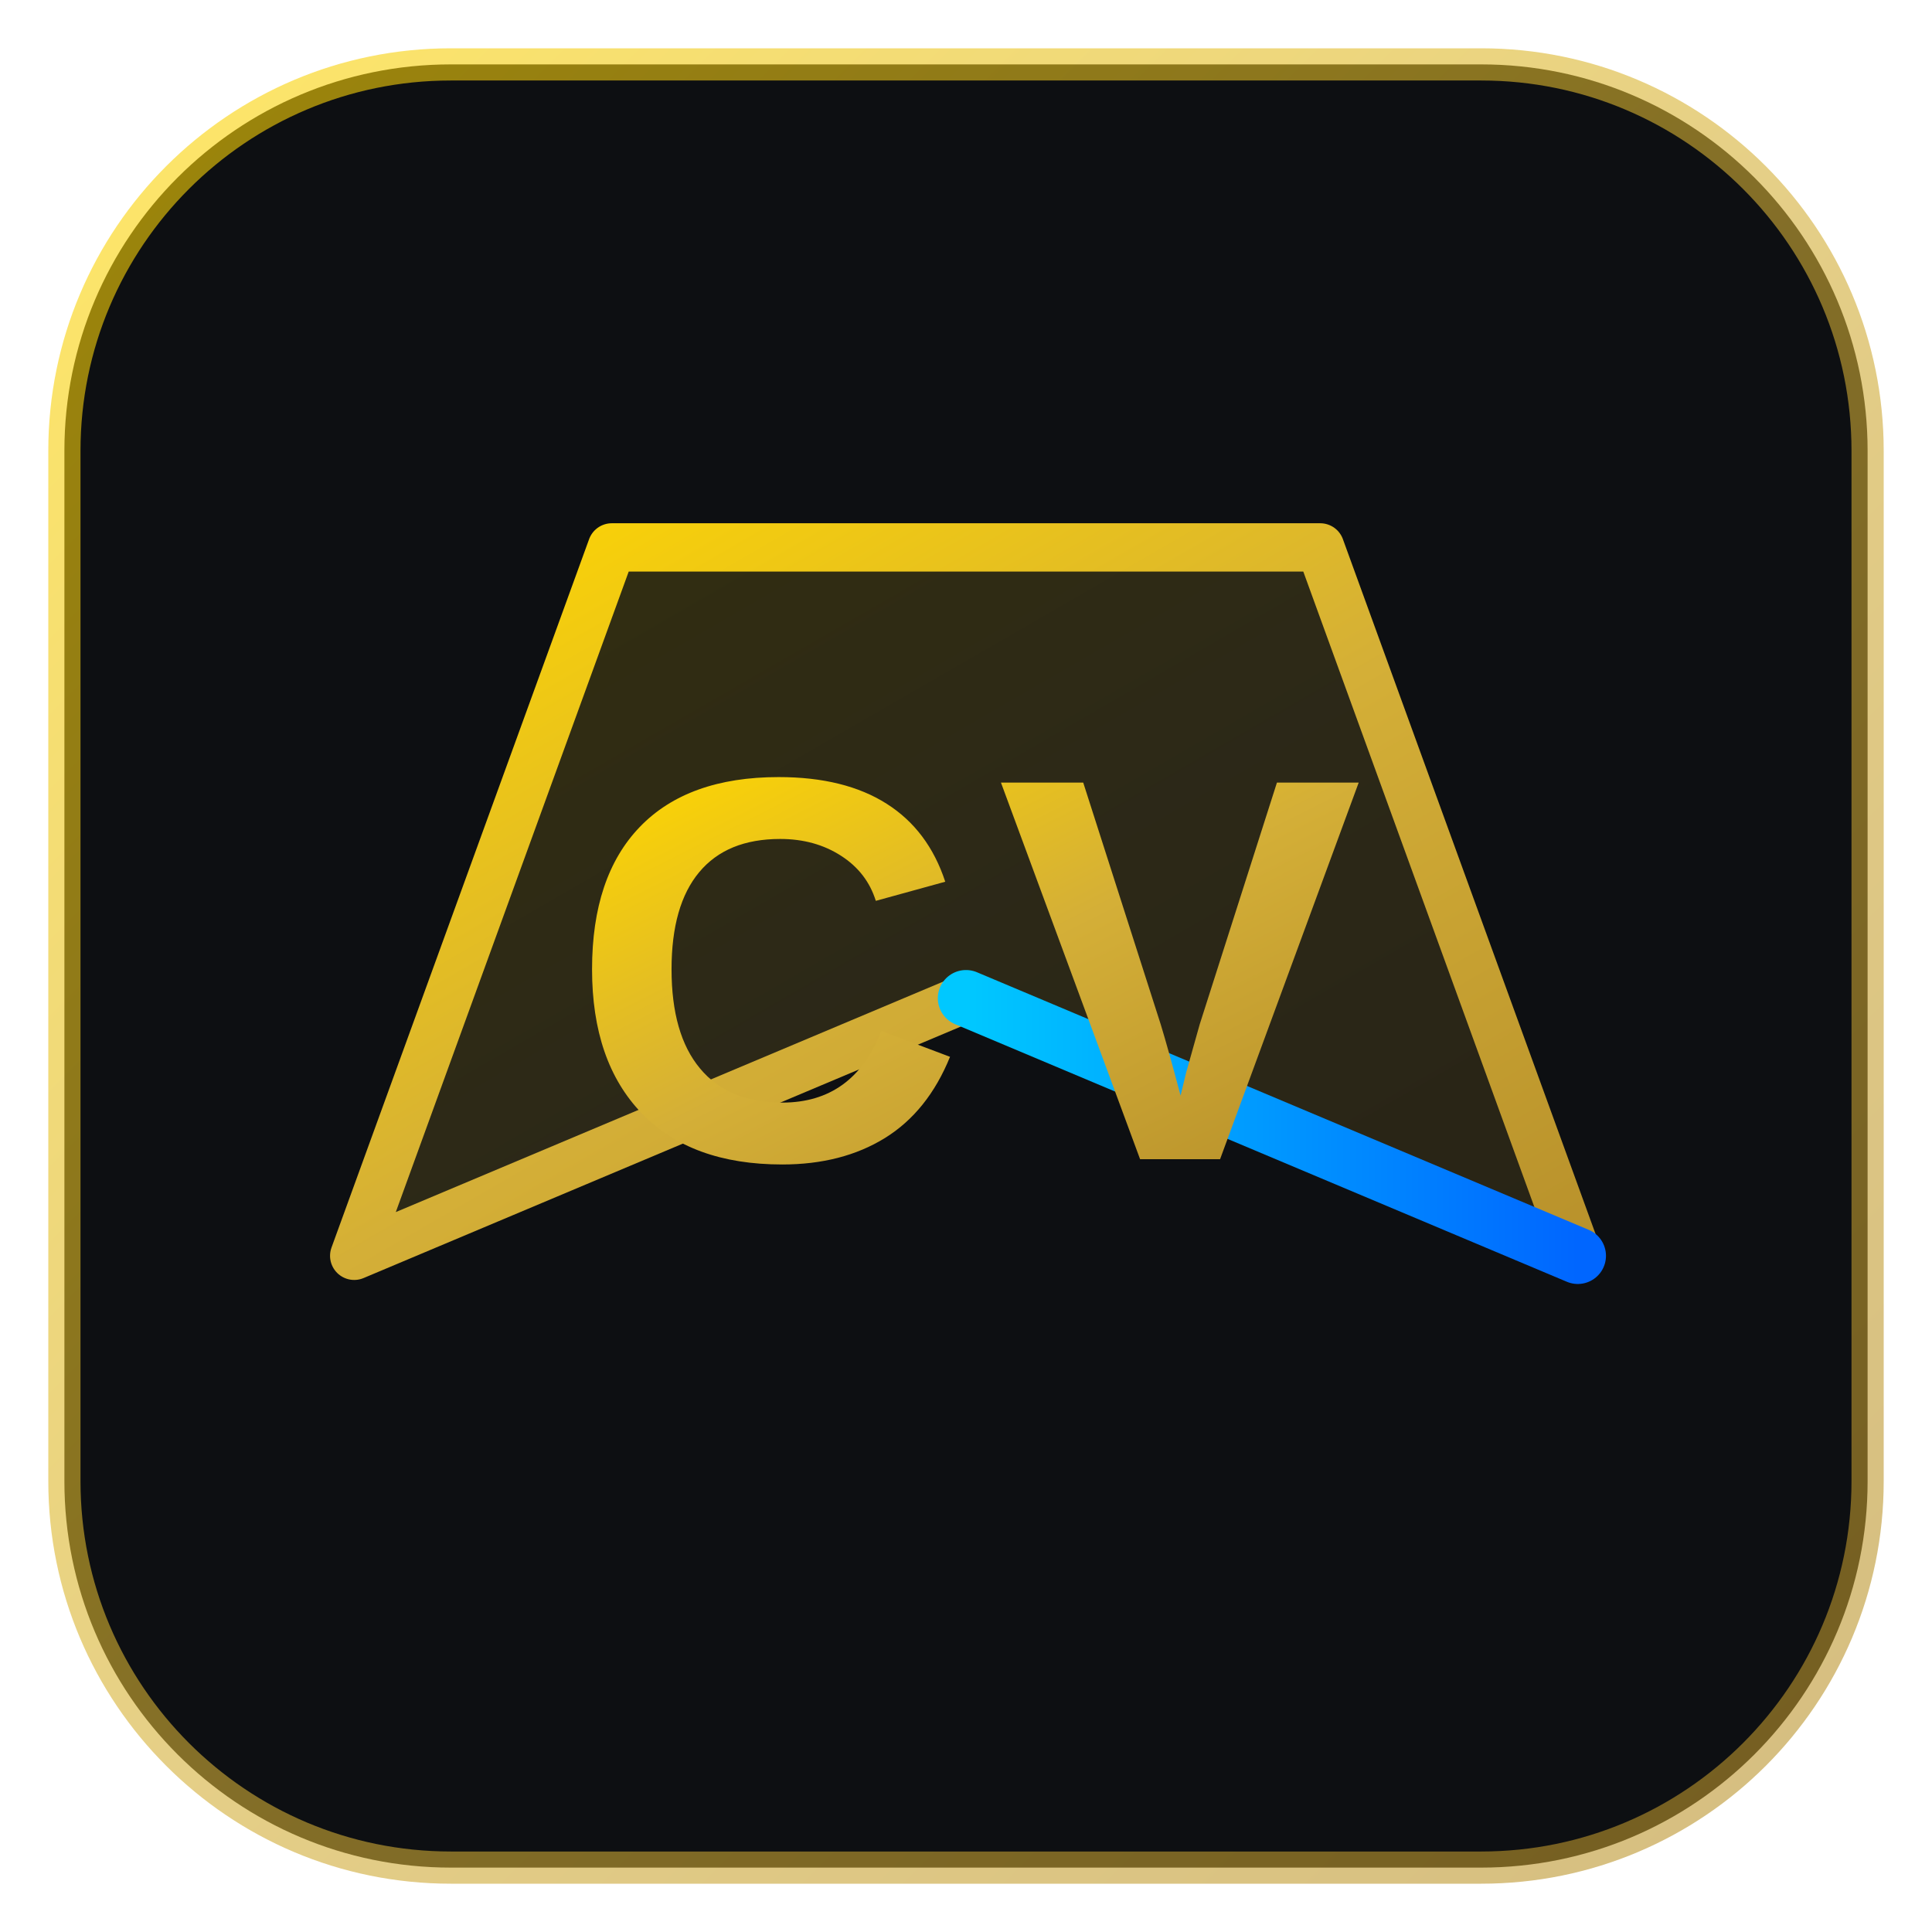
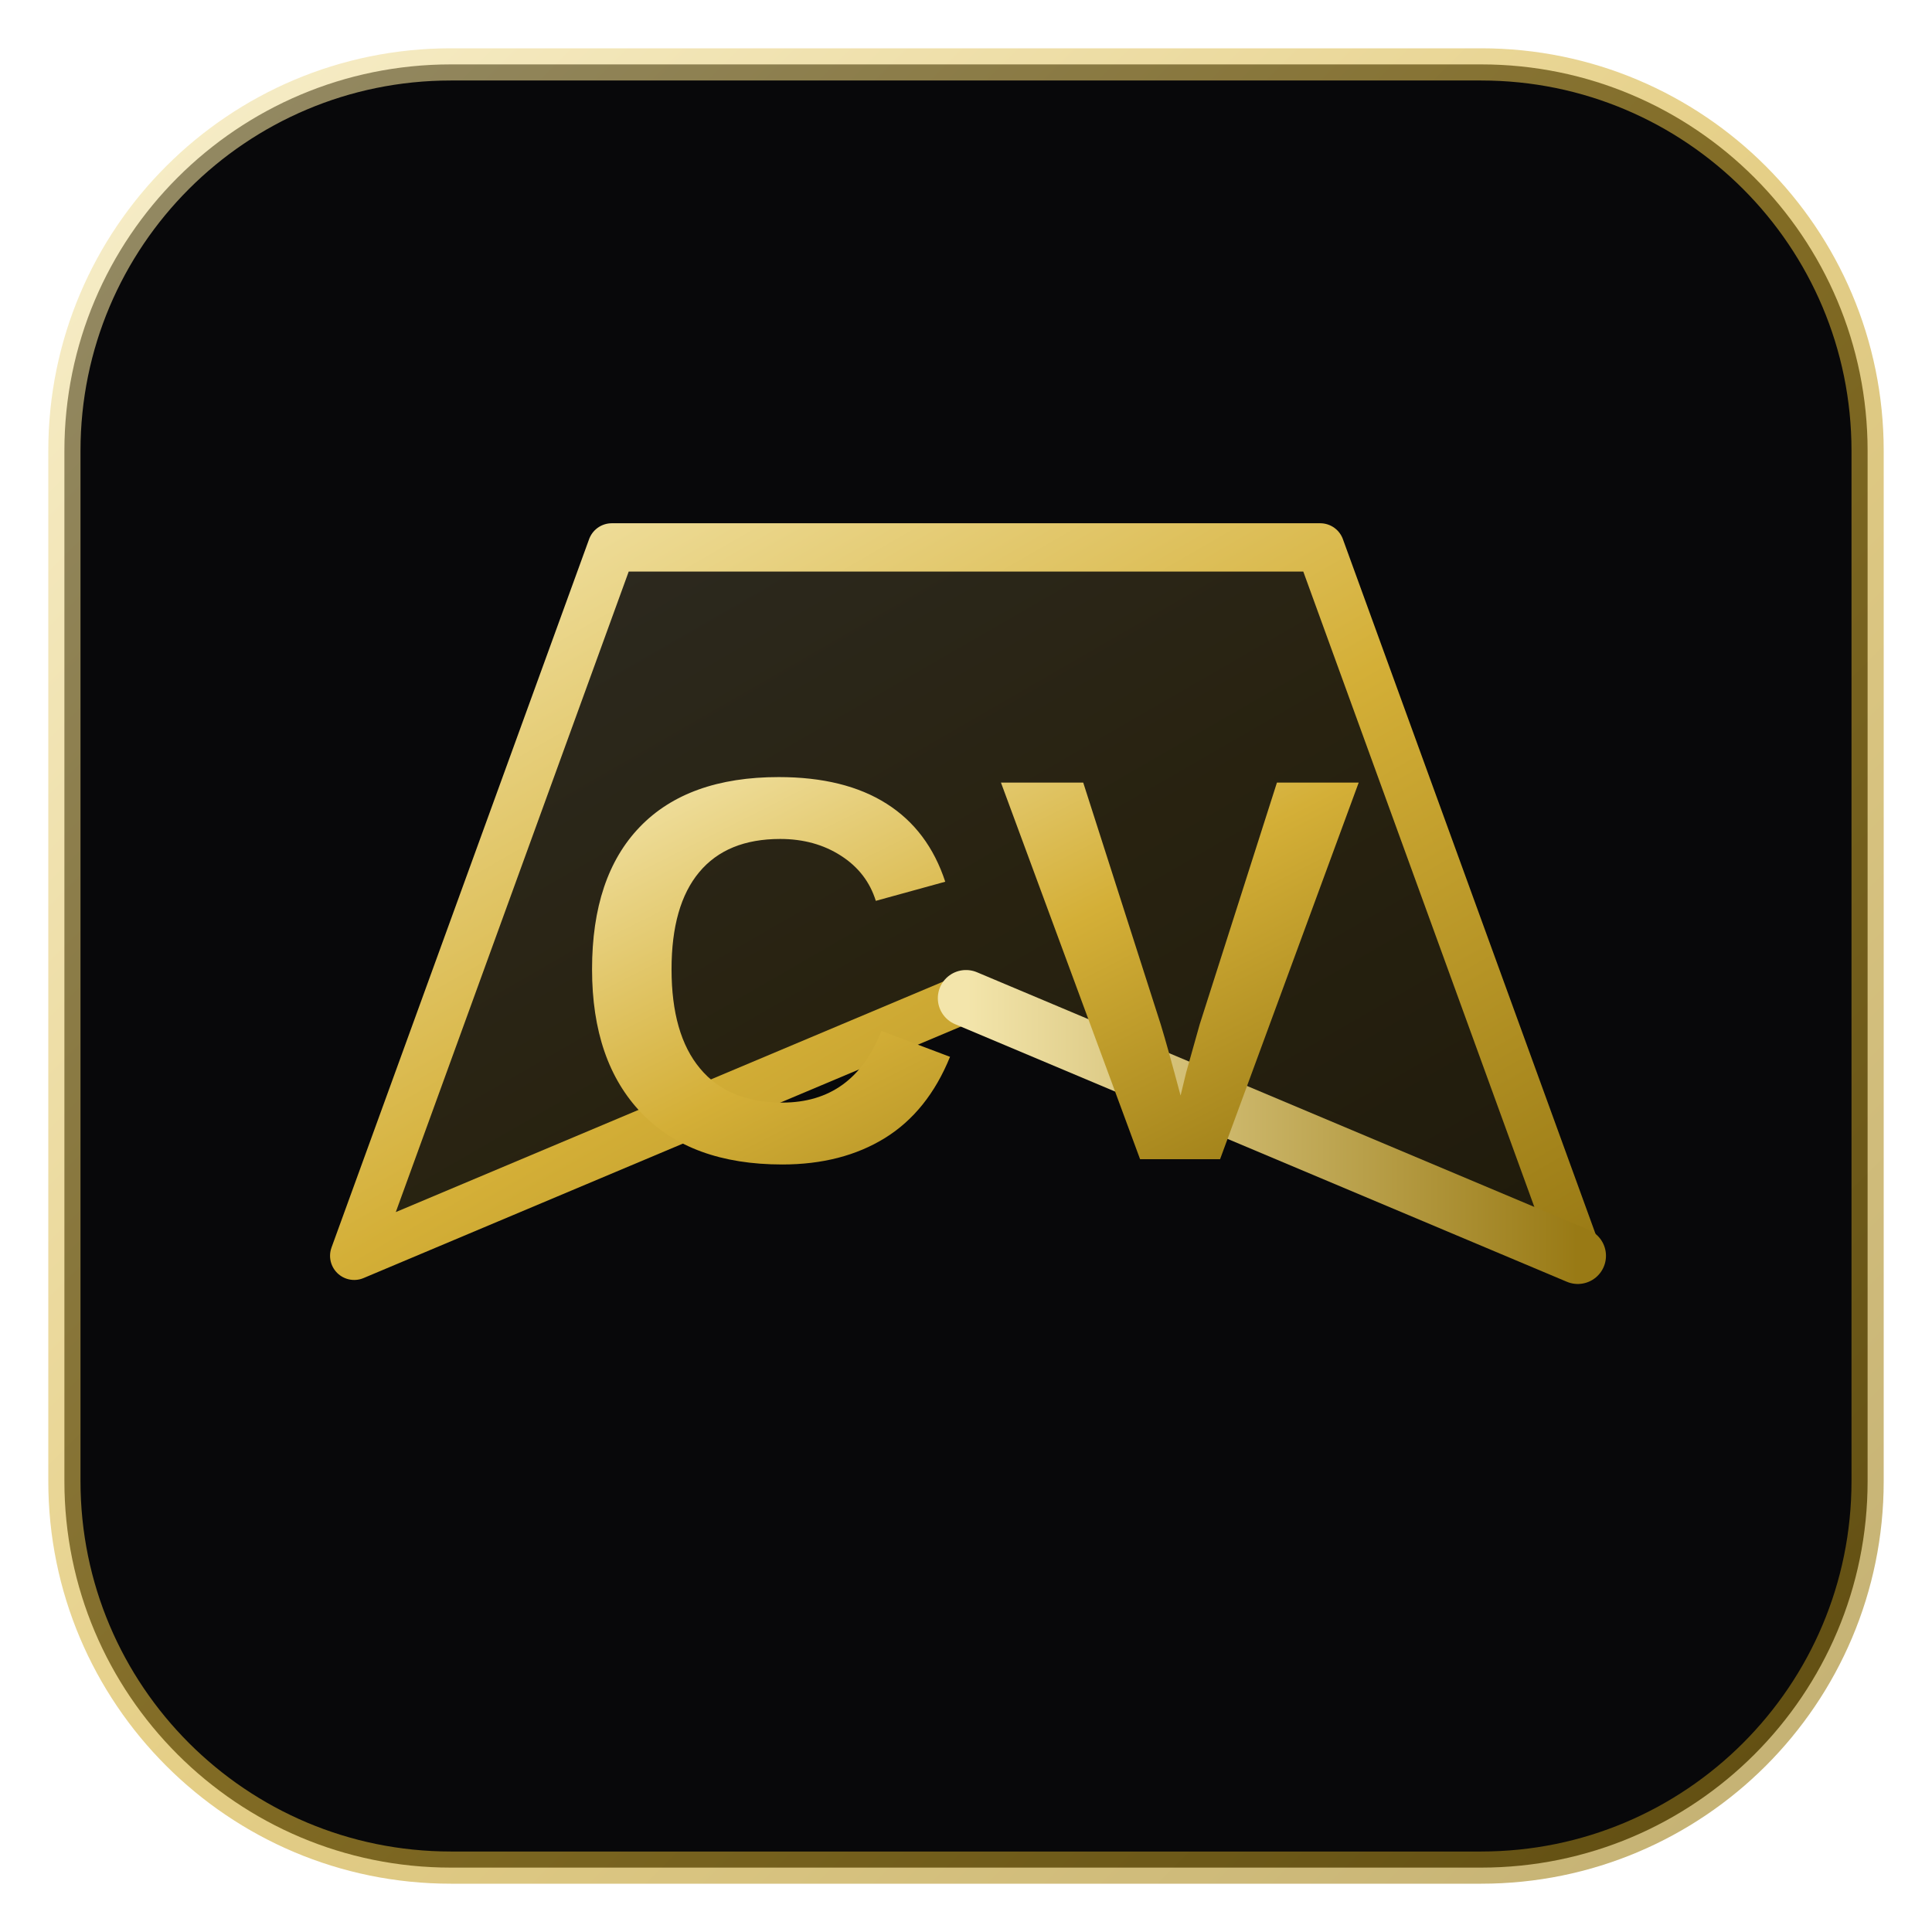
<svg xmlns="http://www.w3.org/2000/svg" viewBox="0 0 120 120" width="120" height="120">
  <defs>
    <linearGradient id="g" x1="0" y1="0" x2="1" y2="1">
-       <stop offset="0%" stop-color="#FFD700" />
+       <stop offset="0%" stop-color="#F3E5AB" />
      <stop offset="50%" stop-color="#D4AF37" />
-       <stop offset="100%" stop-color="#B8912B" />
+       <stop offset="100%" stop-color="#997A15" />
    </linearGradient>
-     <linearGradient id="b" x1="0" y1="0" x2="1" y2="0">
-       <stop offset="0%" stop-color="#00C8FF" />
-       <stop offset="100%" stop-color="#0066FF" />
+     <linearGradient id="c" x1="0" y1="0" x2="1" y2="0">
+       <stop offset="0%" stop-color="#F3E5AB" />
+       <stop offset="100%" stop-color="#997A15" />
    </linearGradient>
  </defs>
-   <rect x="4" y="4" width="112" height="112" rx="24" fill="#0D0F12" />
+   <rect x="4" y="4" width="112" height="112" rx="24" fill="#08080A" />
  <rect x="4" y="4" width="112" height="112" rx="24" fill="none" stroke="url(#g)" stroke-opacity="0.6" stroke-width="2" />
  <path d="M22 78 L38 34 L82 34 L98 78 L60 62 Z" fill="url(#g)" opacity="0.16" />
  <path d="M22 78 L38 34 L82 34 L98 78 L60 62 Z" fill="none" stroke="url(#g)" stroke-width="3" stroke-linejoin="round" />
-   <path d="M60 62 L98 78" stroke="url(#b)" stroke-width="3.5" stroke-linecap="round" />
+   <path d="M60 62 L98 78" stroke="url(#c)" stroke-width="3.5" stroke-linecap="round" />
  <text x="60" y="72" text-anchor="middle" font-size="34" font-weight="700" letter-spacing="2" fill="url(#g)" font-family="Arial, Helvetica, sans-serif">CV</text>
</svg>
